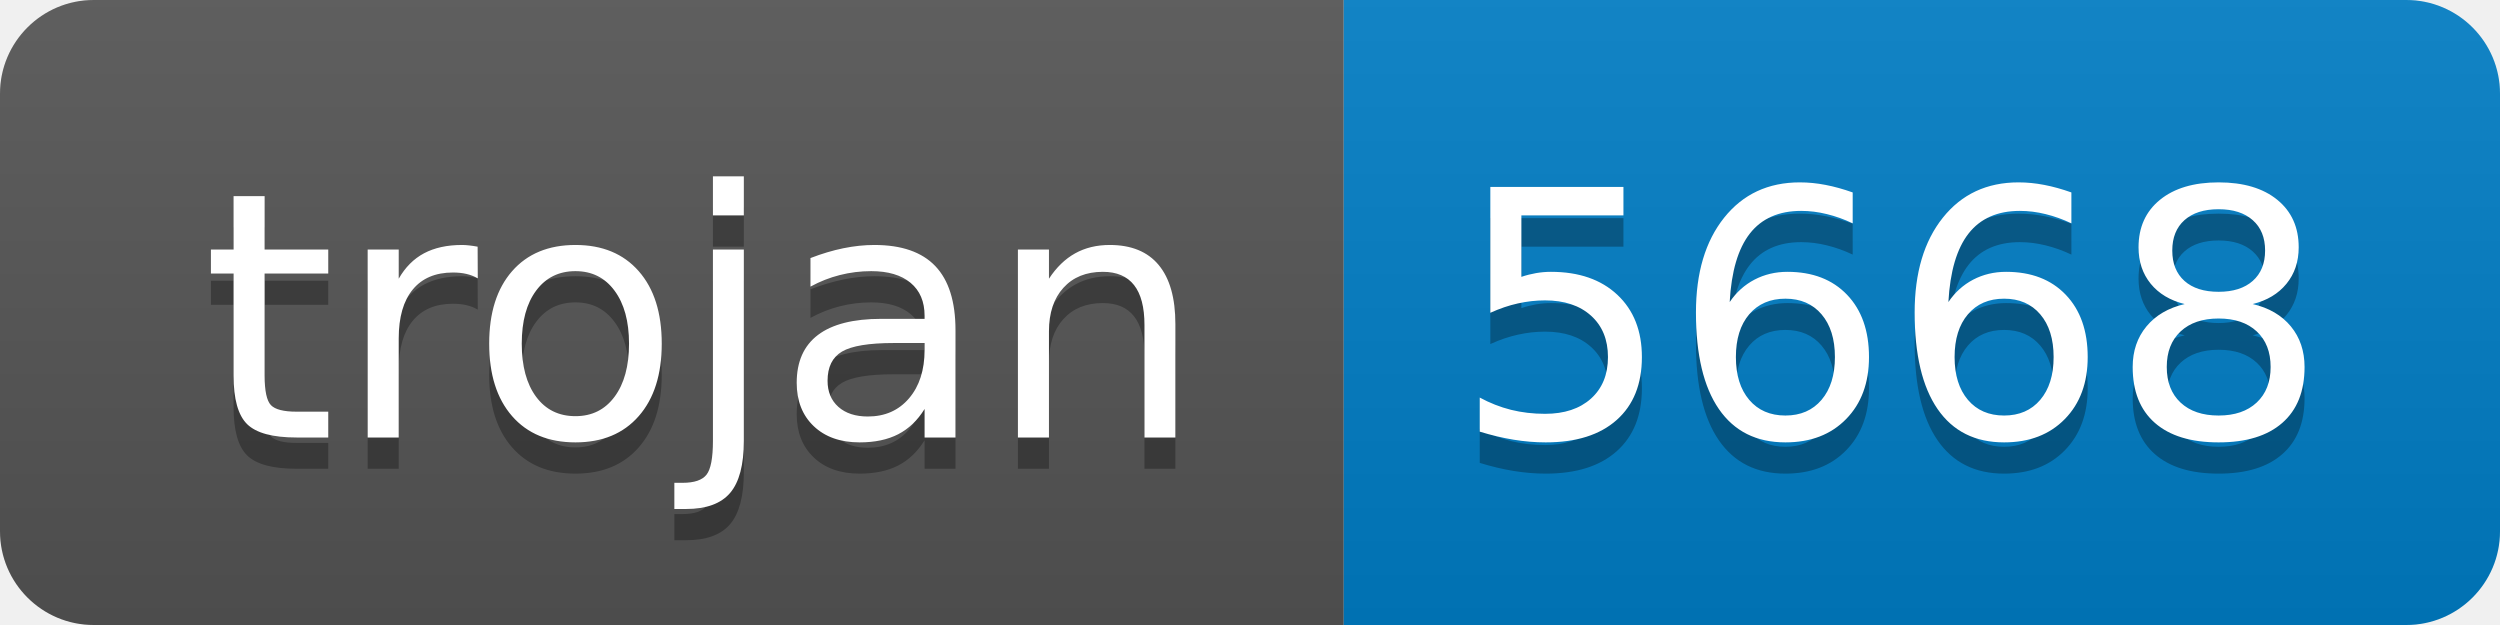
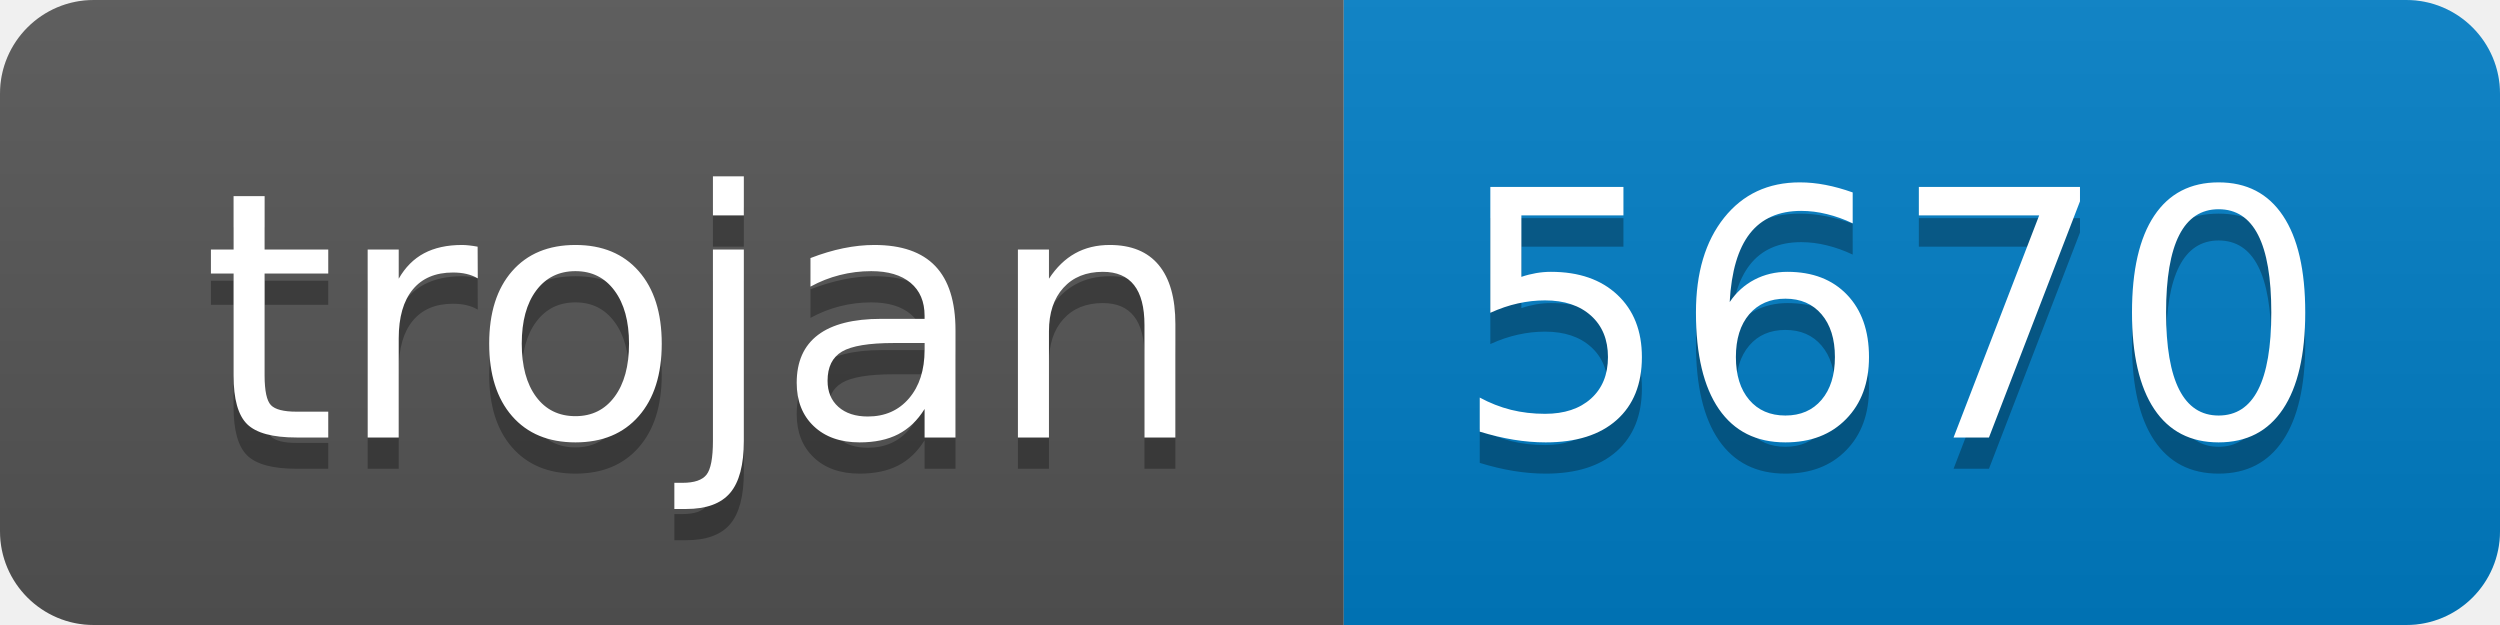
- <svg xmlns="http://www.w3.org/2000/svg" width="80" height="20" role="img" aria-label="trojan: 5668">
+ <svg xmlns="http://www.w3.org/2000/svg" width="80" height="20" role="img" aria-label="trojan: 5670">
  <linearGradient id="s" x2="0" y2="100%">
    <stop offset="0" stop-color="#bbb" stop-opacity=".1" />
    <stop offset="1" stop-opacity=".1" />
  </linearGradient>
  <clipPath id="r">
    <rect width="80" height="20" rx="3" fill="#fff" />
  </clipPath>
  <g clip-path="url(#r)">
    <rect width="43" height="20" fill="#555" />
    <rect x="43" width="37" height="20" fill="#007ec6" />
    <rect width="80" height="20" fill="url(#s)" />
  </g>
  <g fill="#fff" text-anchor="middle" font-family="Verdana,Geneva,DejaVu Sans,sans-serif" text-rendering="geometricPrecision" font-size="110">
    <text aria-hidden="true" x="225" y="150" fill="#010101" fill-opacity=".3" transform="scale(.1)" textLength="330">trojan</text>
    <text x="225" y="140" transform="scale(.1)" fill="#fff" textLength="330">trojan</text>
-     <text aria-hidden="true" x="605" y="150" fill="#010101" fill-opacity=".3" transform="scale(.1)" textLength="270">5668</text>
-     <text x="605" y="140" transform="scale(.1)" fill="#fff" textLength="270">5668</text>
+     <text aria-hidden="true" x="605" y="150" fill="#010101" fill-opacity=".3" transform="scale(.1)" textLength="270">5670</text>
+     <text x="605" y="140" transform="scale(.1)" fill="#fff" textLength="270">5670</text>
  </g>
</svg>
